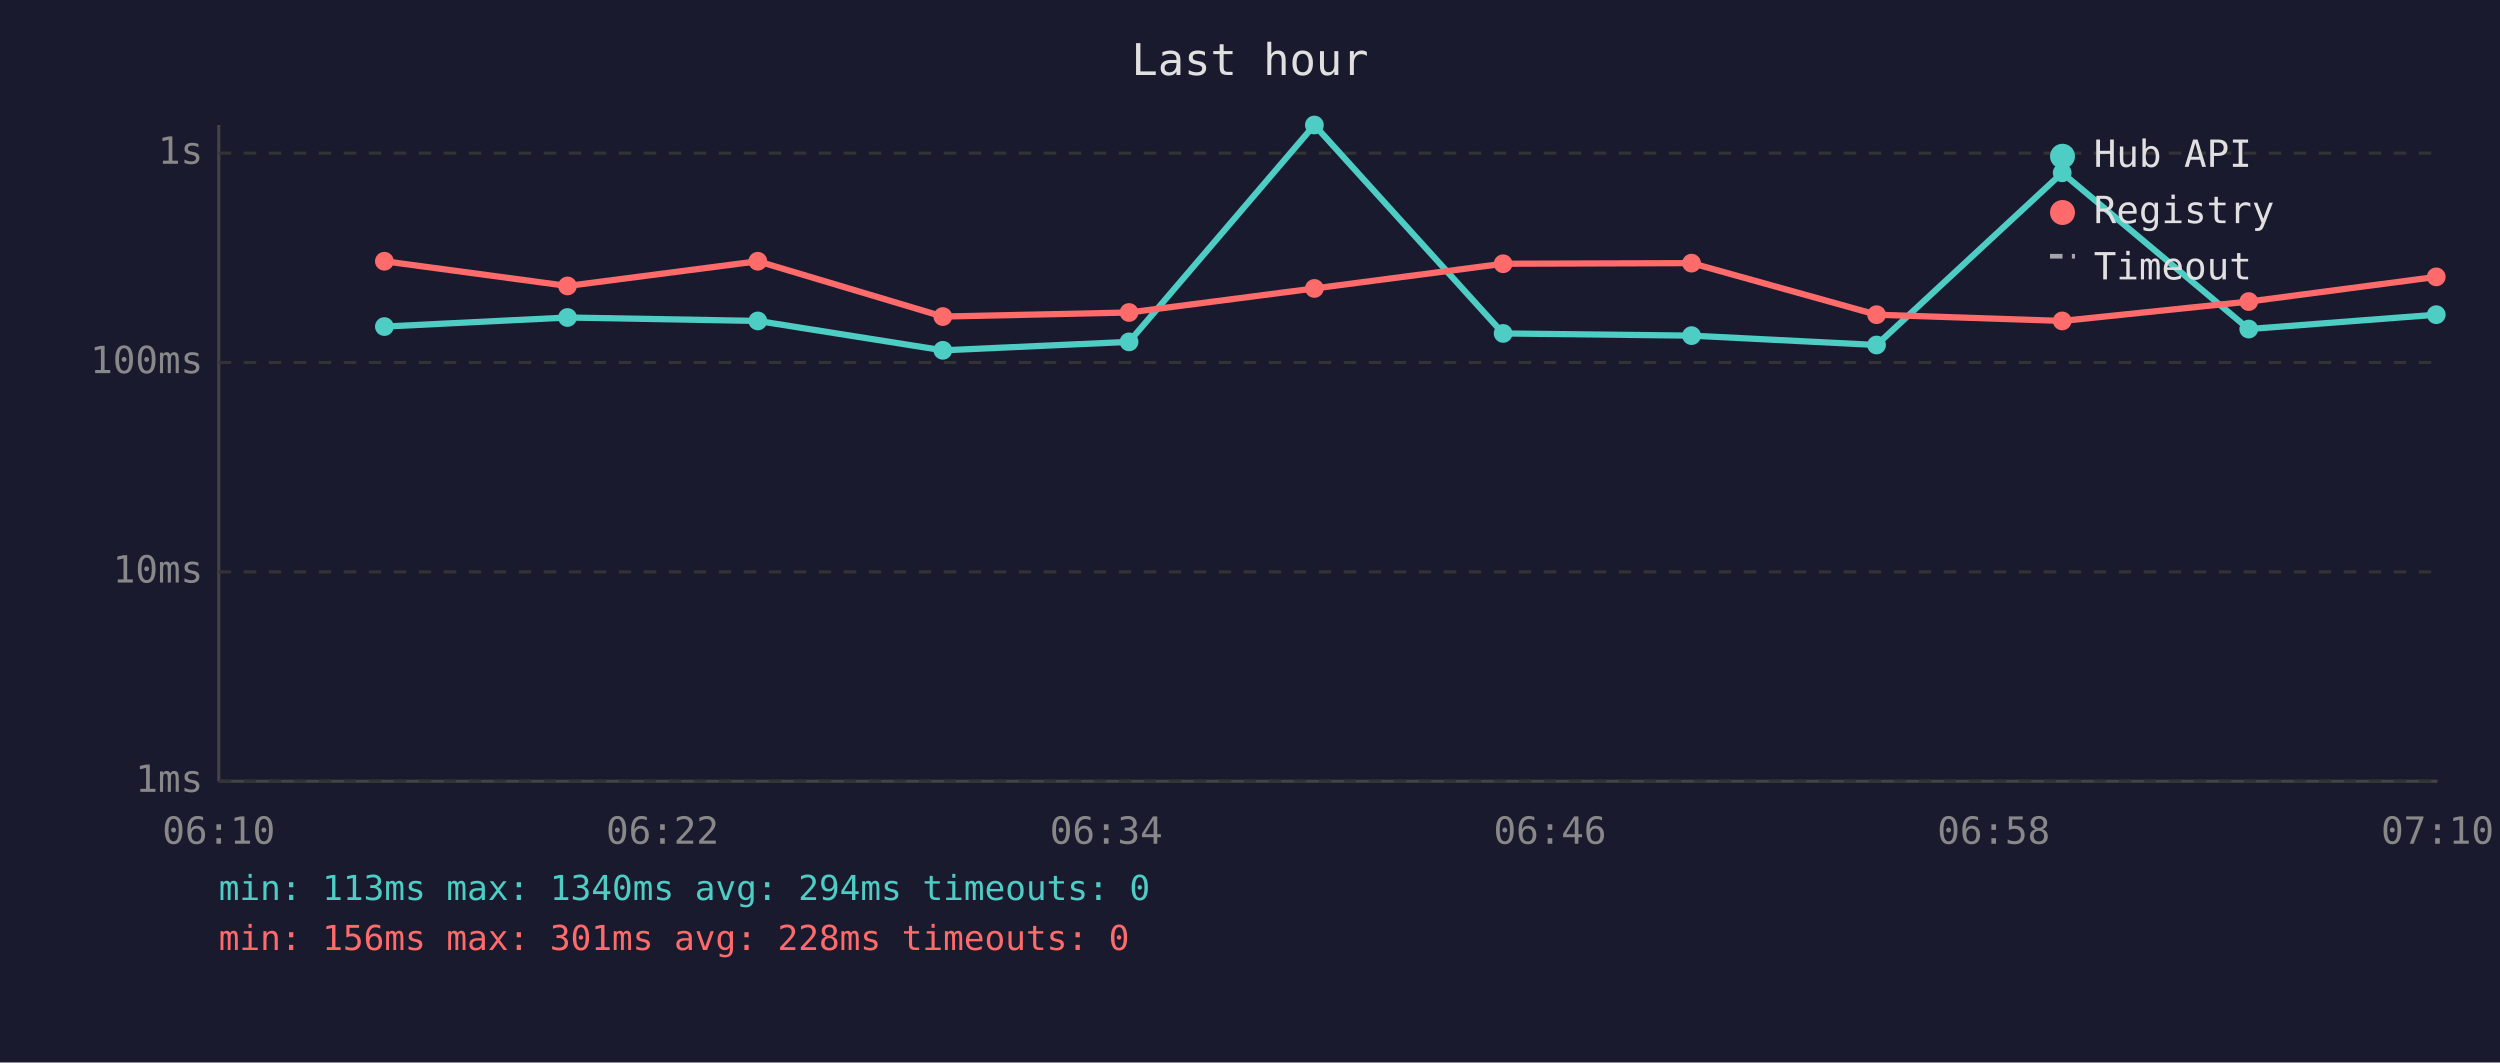
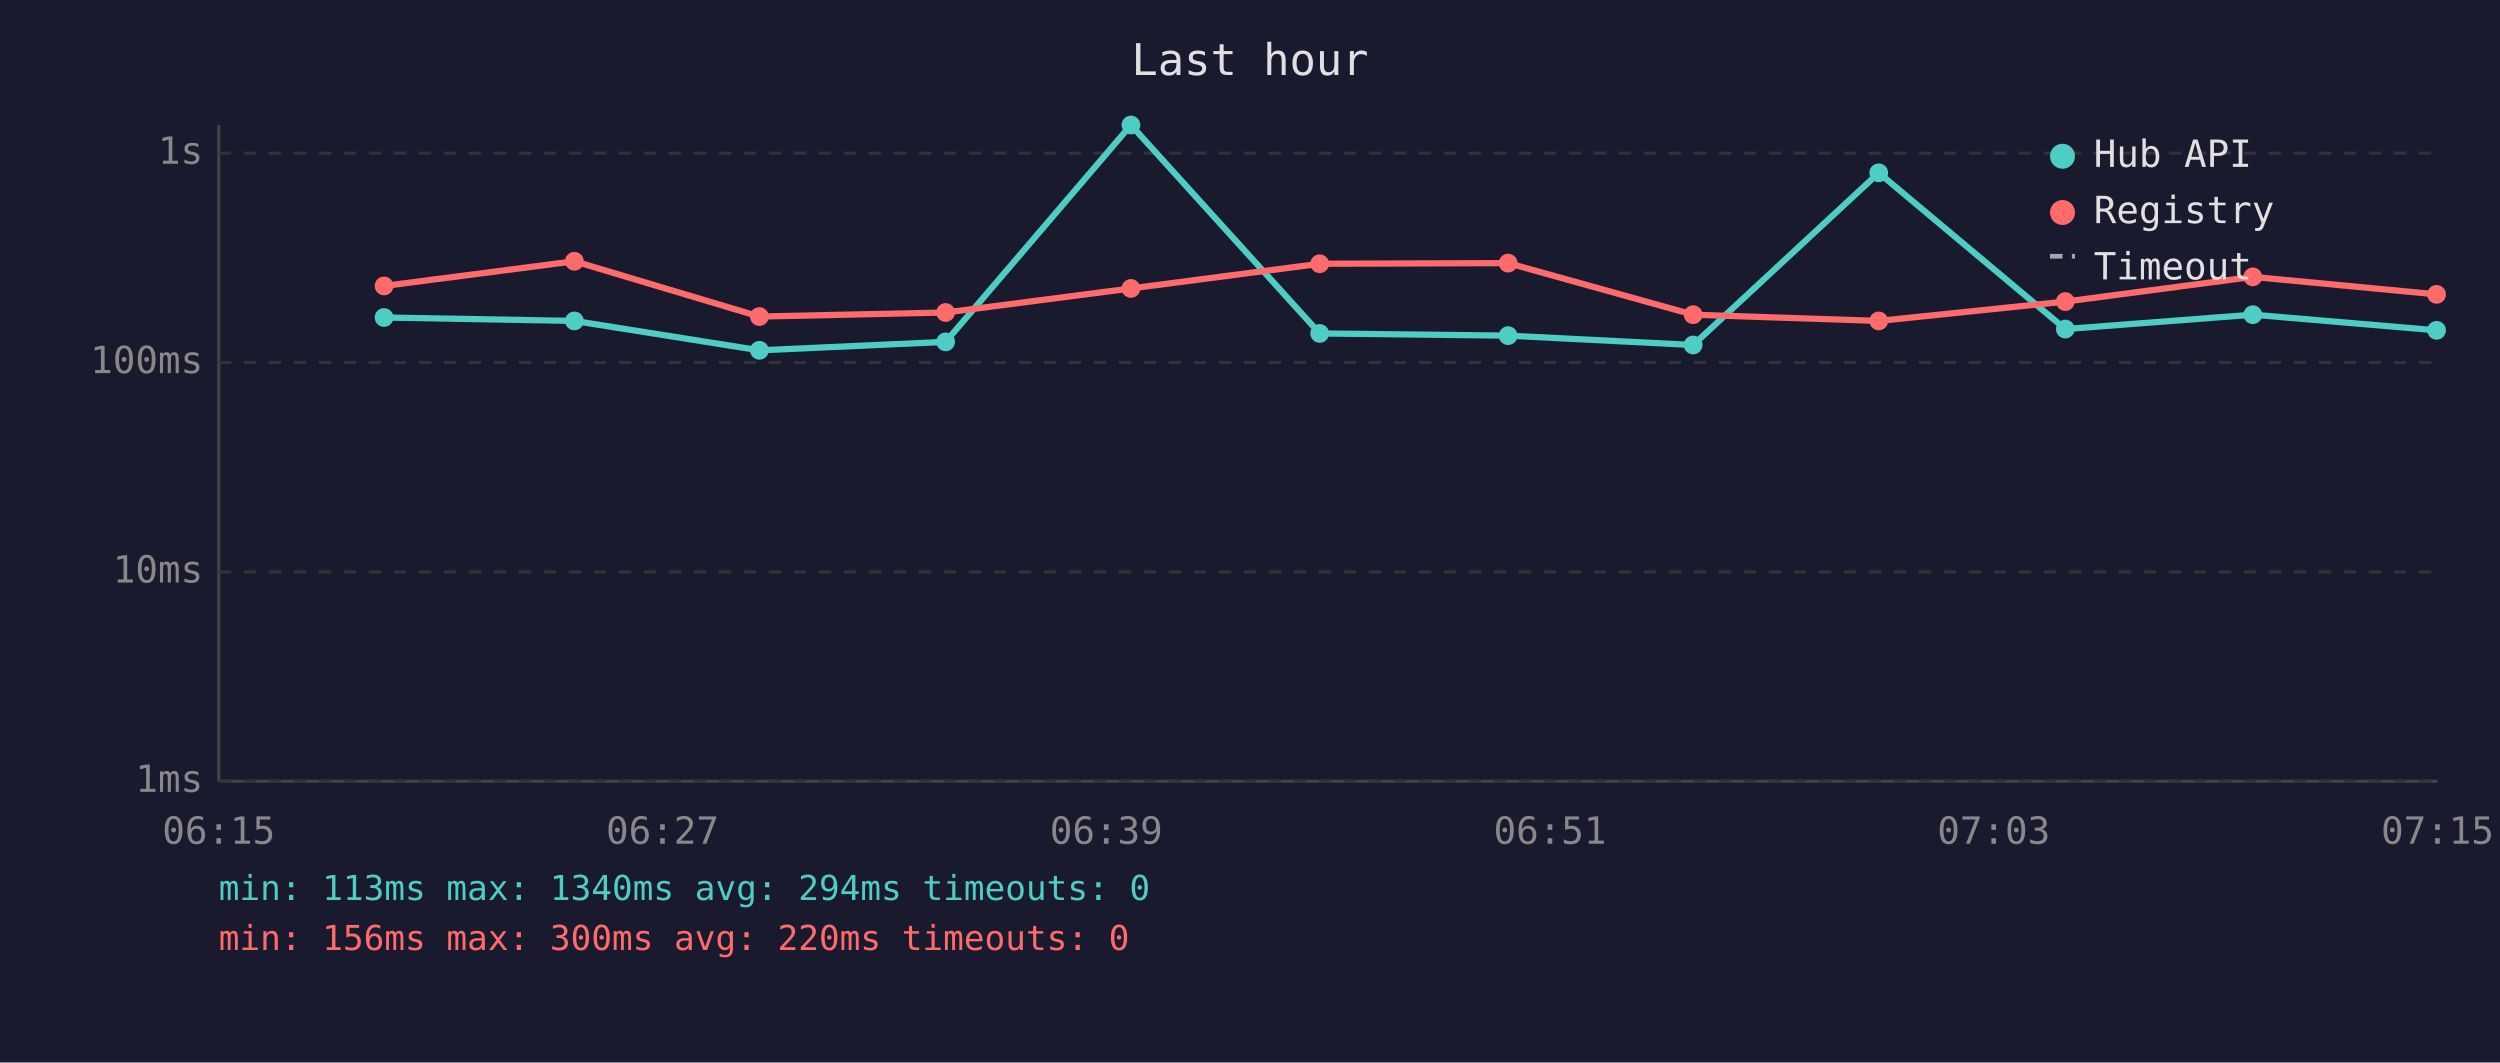
<svg xmlns="http://www.w3.org/2000/svg" viewBox="0 0 800 340" font-family="monospace" font-size="12">
  <rect width="800" height="340" fill="#1a1a2e" />
  <text x="400" y="24" fill="#e0e0e0" font-size="14" text-anchor="middle">Last hour</text>
  <line x1="70" y1="40" x2="70" y2="250" stroke="#444" stroke-width="1" />
  <line x1="70" y1="250" x2="780" y2="250" stroke="#444" stroke-width="1" />
  <line x1="70" y1="250" x2="780" y2="250" stroke="#333" stroke-width="1" stroke-dasharray="4" />
  <text x="65" y="250" fill="#888" text-anchor="end" dominant-baseline="middle">1ms</text>
  <line x1="70" y1="183" x2="780" y2="183" stroke="#333" stroke-width="1" stroke-dasharray="4" />
  <text x="65" y="183" fill="#888" text-anchor="end" dominant-baseline="middle">10ms</text>
  <line x1="70" y1="116" x2="780" y2="116" stroke="#333" stroke-width="1" stroke-dasharray="4" />
  <text x="65" y="116" fill="#888" text-anchor="end" dominant-baseline="middle">100ms</text>
  <line x1="70" y1="49" x2="780" y2="49" stroke="#333" stroke-width="1" stroke-dasharray="4" />
  <text x="65" y="49" fill="#888" text-anchor="end" dominant-baseline="middle">1s</text>
-   <text x="70" y="270" fill="#888" text-anchor="middle">06:10</text>
-   <text x="212" y="270" fill="#888" text-anchor="middle">06:22</text>
-   <text x="354" y="270" fill="#888" text-anchor="middle">06:34</text>
-   <text x="496" y="270" fill="#888" text-anchor="middle">06:46</text>
-   <text x="638" y="270" fill="#888" text-anchor="middle">06:58</text>
-   <text x="780" y="270" fill="#888" text-anchor="middle">07:10</text>
-   <polyline points="123.0,104.5 181.6,101.6 242.5,102.7 301.7,112.1 361.3,109.4 420.6,40.0 481.0,106.7 541.3,107.4 600.5,110.4 659.9,55.3 719.6,105.3 779.6,100.7" fill="none" stroke="#4ecdc4" stroke-width="2" opacity="1" />
-   <circle cx="123.0" cy="104.5" r="3" fill="#4ecdc4" />
-   <circle cx="181.6" cy="101.6" r="3" fill="#4ecdc4" />
-   <circle cx="242.5" cy="102.7" r="3" fill="#4ecdc4" />
-   <circle cx="301.7" cy="112.1" r="3" fill="#4ecdc4" />
-   <circle cx="361.3" cy="109.4" r="3" fill="#4ecdc4" />
-   <circle cx="420.6" cy="40.0" r="3" fill="#4ecdc4" />
-   <circle cx="481.0" cy="106.7" r="3" fill="#4ecdc4" />
-   <circle cx="541.3" cy="107.4" r="3" fill="#4ecdc4" />
-   <circle cx="600.5" cy="110.4" r="3" fill="#4ecdc4" />
-   <circle cx="659.9" cy="55.3" r="3" fill="#4ecdc4" />
-   <circle cx="719.6" cy="105.3" r="3" fill="#4ecdc4" />
-   <circle cx="779.6" cy="100.7" r="3" fill="#4ecdc4" />
-   <polyline points="123.0,83.6 181.6,91.5 242.5,83.6 301.7,101.3 361.3,100.0 420.6,92.3 481.0,84.4 541.3,84.2 600.5,100.7 659.9,102.7 719.6,96.5 779.6,88.6" fill="none" stroke="#ff6b6b" stroke-width="2" opacity="1" />
-   <circle cx="123.0" cy="83.6" r="3" fill="#ff6b6b" />
-   <circle cx="181.6" cy="91.5" r="3" fill="#ff6b6b" />
-   <circle cx="242.5" cy="83.6" r="3" fill="#ff6b6b" />
-   <circle cx="301.7" cy="101.3" r="3" fill="#ff6b6b" />
-   <circle cx="361.3" cy="100.0" r="3" fill="#ff6b6b" />
-   <circle cx="420.6" cy="92.3" r="3" fill="#ff6b6b" />
-   <circle cx="481.0" cy="84.4" r="3" fill="#ff6b6b" />
-   <circle cx="541.3" cy="84.2" r="3" fill="#ff6b6b" />
-   <circle cx="600.5" cy="100.7" r="3" fill="#ff6b6b" />
-   <circle cx="659.9" cy="102.7" r="3" fill="#ff6b6b" />
-   <circle cx="719.6" cy="96.5" r="3" fill="#ff6b6b" />
-   <circle cx="779.6" cy="88.6" r="3" fill="#ff6b6b" />
+   <text x="70" y="270" fill="#888" text-anchor="middle">06:15</text>
+   <text x="212" y="270" fill="#888" text-anchor="middle">06:27</text>
+   <text x="354" y="270" fill="#888" text-anchor="middle">06:39</text>
+   <text x="496" y="270" fill="#888" text-anchor="middle">06:51</text>
+   <text x="638" y="270" fill="#888" text-anchor="middle">07:03</text>
+   <text x="780" y="270" fill="#888" text-anchor="middle">07:15</text>
+   <polyline points="122.9,101.6 183.8,102.7 243.0,112.1 302.6,109.4 361.9,40.0 422.3,106.7 482.6,107.4 541.8,110.4 601.2,55.3 660.9,105.3 720.9,100.7 779.7,105.7" fill="none" stroke="#4ecdc4" stroke-width="2" opacity="1" />
+   <circle cx="122.9" cy="101.6" r="3" fill="#4ecdc4" />
+   <circle cx="183.8" cy="102.7" r="3" fill="#4ecdc4" />
+   <circle cx="243.0" cy="112.1" r="3" fill="#4ecdc4" />
+   <circle cx="302.6" cy="109.4" r="3" fill="#4ecdc4" />
+   <circle cx="361.9" cy="40.0" r="3" fill="#4ecdc4" />
+   <circle cx="422.3" cy="106.7" r="3" fill="#4ecdc4" />
+   <circle cx="482.6" cy="107.4" r="3" fill="#4ecdc4" />
+   <circle cx="541.8" cy="110.4" r="3" fill="#4ecdc4" />
+   <circle cx="601.2" cy="55.3" r="3" fill="#4ecdc4" />
+   <circle cx="660.9" cy="105.3" r="3" fill="#4ecdc4" />
+   <circle cx="720.9" cy="100.7" r="3" fill="#4ecdc4" />
+   <circle cx="779.7" cy="105.7" r="3" fill="#4ecdc4" />
+   <polyline points="122.9,91.5 183.8,83.6 243.0,101.3 302.6,100.0 361.9,92.3 422.3,84.4 482.6,84.2 541.8,100.7 601.2,102.7 660.9,96.5 720.9,88.6 779.7,94.2" fill="none" stroke="#ff6b6b" stroke-width="2" opacity="1" />
+   <circle cx="122.9" cy="91.5" r="3" fill="#ff6b6b" />
+   <circle cx="183.8" cy="83.6" r="3" fill="#ff6b6b" />
+   <circle cx="243.0" cy="101.3" r="3" fill="#ff6b6b" />
+   <circle cx="302.6" cy="100.0" r="3" fill="#ff6b6b" />
+   <circle cx="361.9" cy="92.3" r="3" fill="#ff6b6b" />
+   <circle cx="422.3" cy="84.4" r="3" fill="#ff6b6b" />
+   <circle cx="482.6" cy="84.2" r="3" fill="#ff6b6b" />
+   <circle cx="541.8" cy="100.7" r="3" fill="#ff6b6b" />
+   <circle cx="601.2" cy="102.7" r="3" fill="#ff6b6b" />
+   <circle cx="660.9" cy="96.5" r="3" fill="#ff6b6b" />
+   <circle cx="720.9" cy="88.6" r="3" fill="#ff6b6b" />
+   <circle cx="779.7" cy="94.2" r="3" fill="#ff6b6b" />
  <circle cx="660" cy="50" r="4" fill="#4ecdc4" />
  <text x="670" y="50" fill="#e0e0e0" dominant-baseline="middle">Hub API</text>
  <circle cx="660" cy="68" r="4" fill="#ff6b6b" />
  <text x="670" y="68" fill="#e0e0e0" dominant-baseline="middle">Registry</text>
  <line x1="656" y1="82" x2="664" y2="82" stroke="#e0e0e0" stroke-width="1.5" stroke-dasharray="4,3" opacity="0.7" />
  <text x="670" y="86" fill="#e0e0e0" dominant-baseline="middle">Timeout</text>
  <text x="70" y="288" fill="#4ecdc4" font-size="11">min: 113ms  max: 1340ms  avg: 294ms  timeouts: 0</text>
-   <text x="70" y="304" fill="#ff6b6b" font-size="11">min: 156ms  max: 301ms  avg: 228ms  timeouts: 0</text>
+   <text x="70" y="304" fill="#ff6b6b" font-size="11">min: 156ms  max: 300ms  avg: 220ms  timeouts: 0</text>
</svg>
